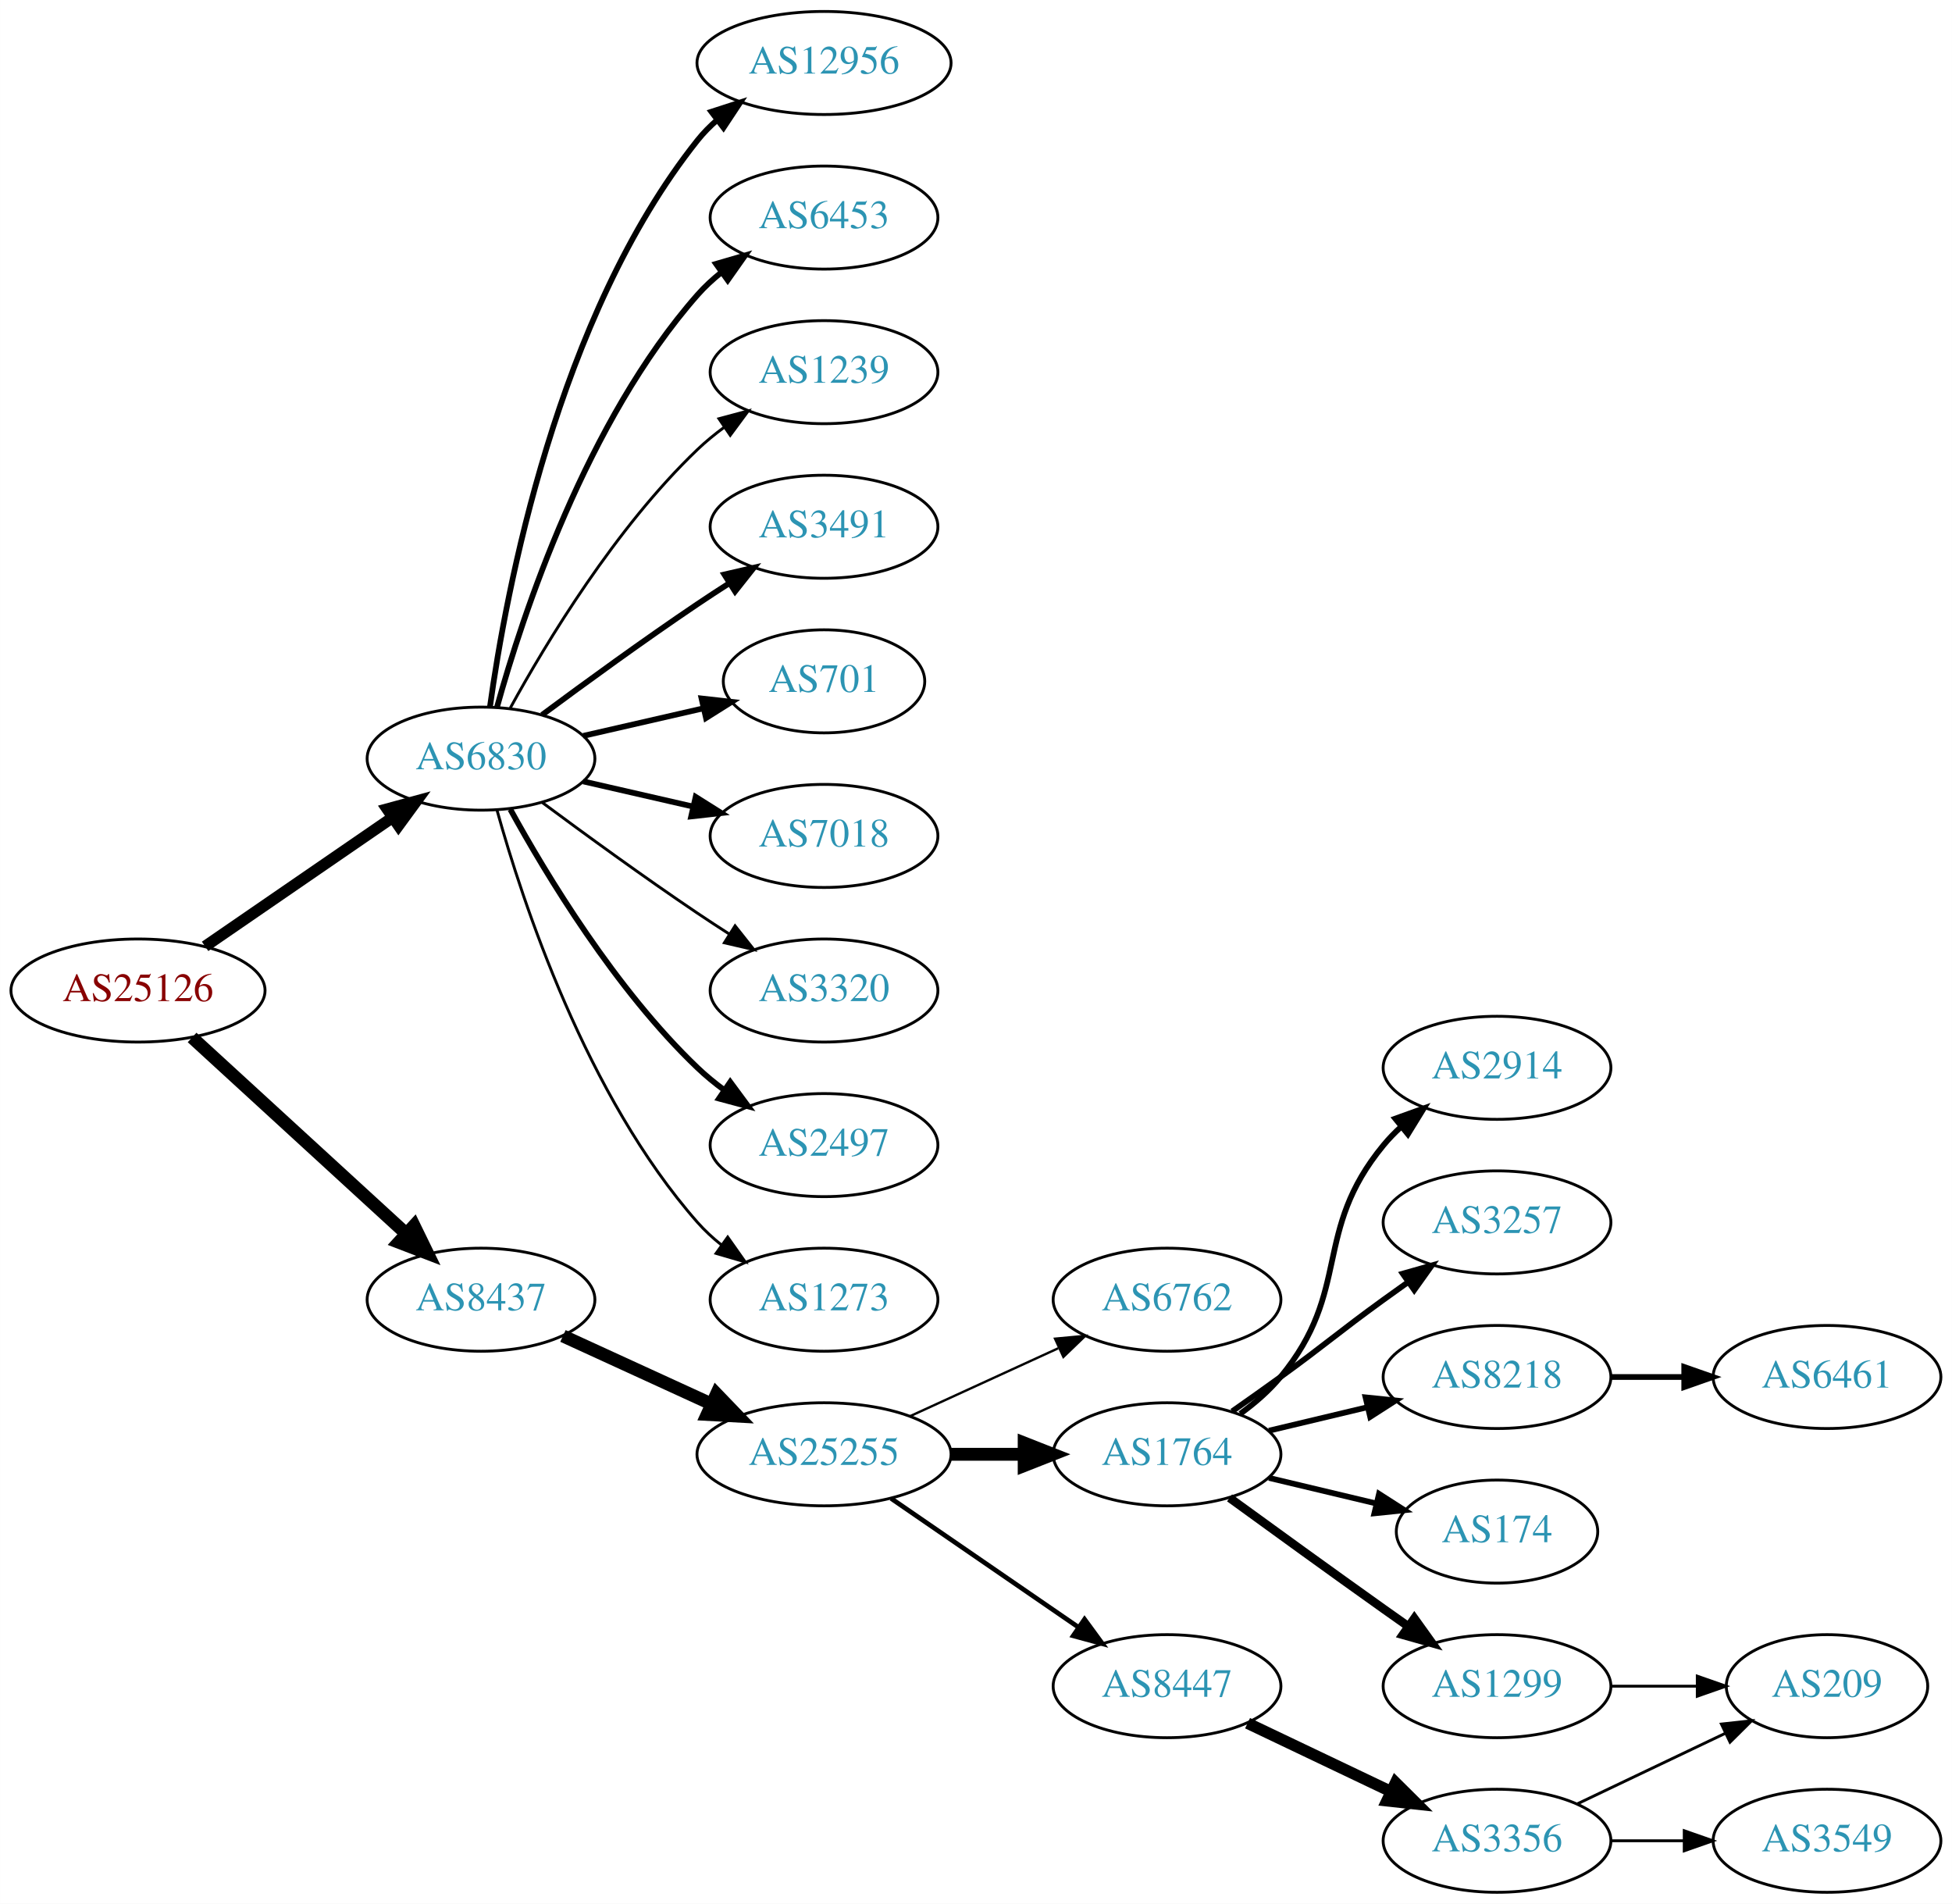
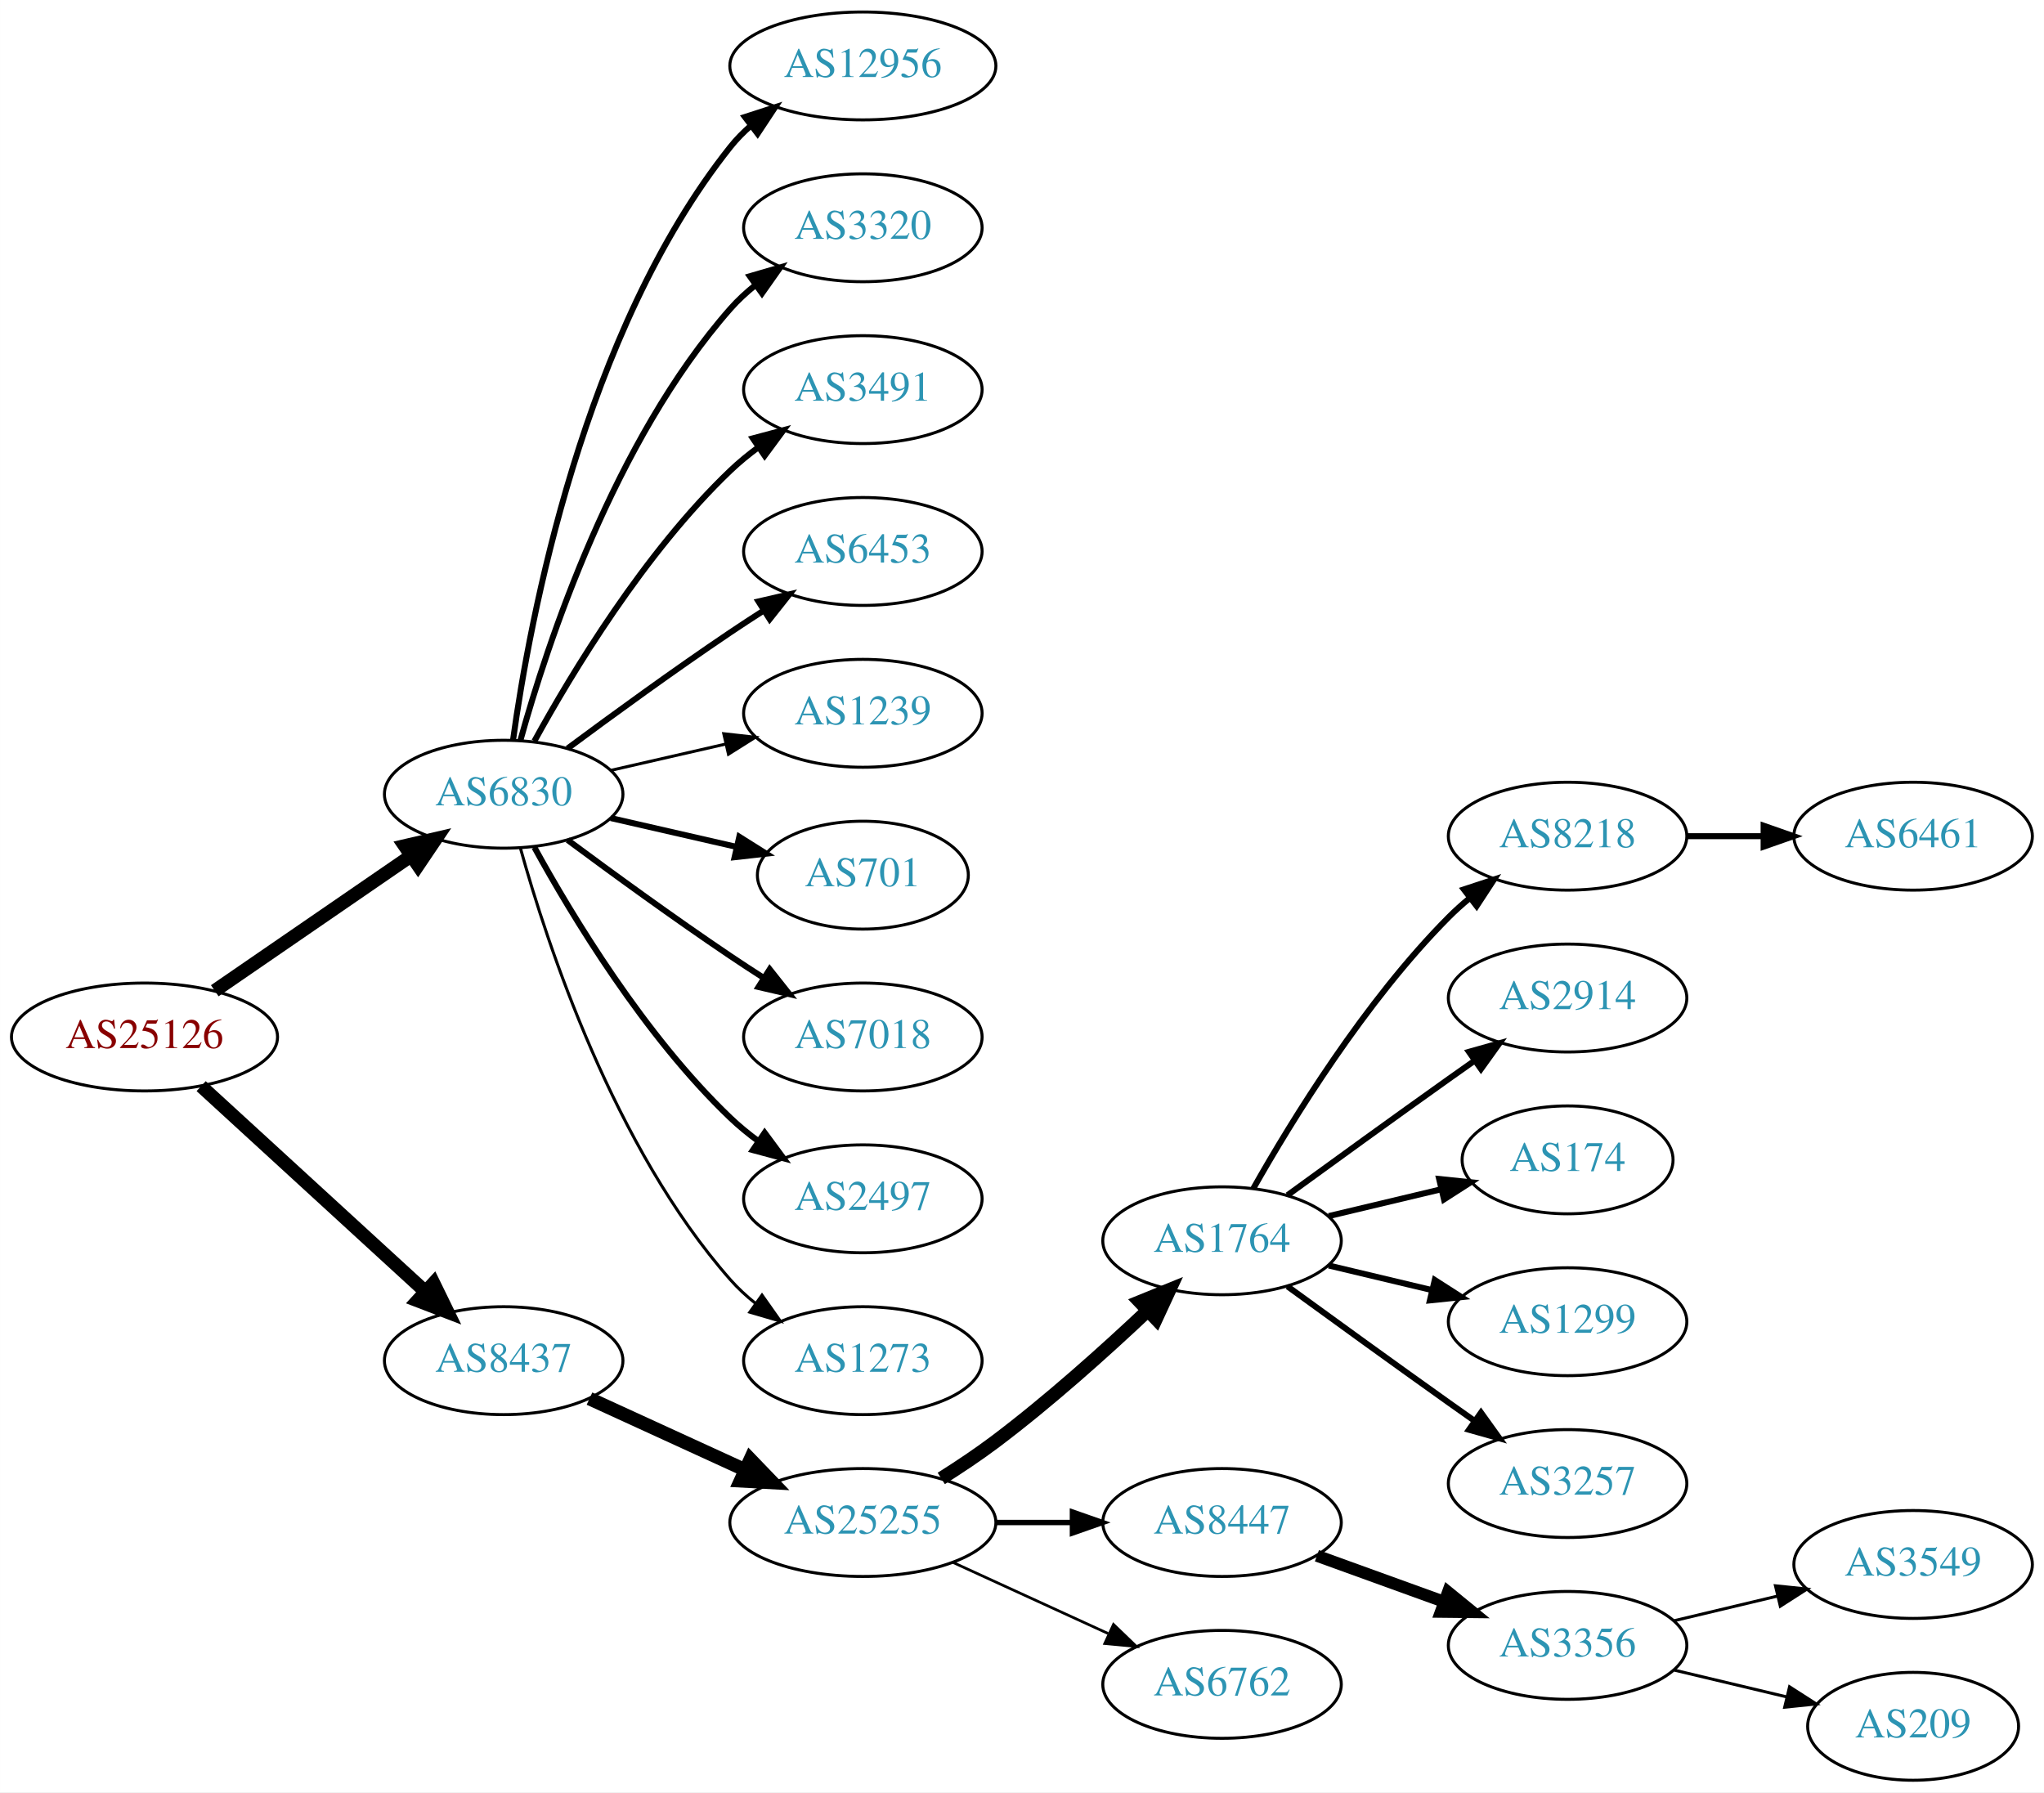
- <svg xmlns="http://www.w3.org/2000/svg" xmlns:xlink="http://www.w3.org/1999/xlink" width="682pt" height="665pt" viewBox="0.00 0.00 681.96 665.00">
-   <g id="graph0" class="graph" transform="scale(1 1) rotate(0) translate(4 661)">
-     <polygon fill="white" stroke="none" points="-4,4 -4,-661 677.956,-661 677.956,4 -4,4" />
+ <svg xmlns="http://www.w3.org/2000/svg" xmlns:xlink="http://www.w3.org/1999/xlink" width="682pt" height="598pt" viewBox="0.00 0.00 681.96 598.00">
+   <g id="graph0" class="graph" transform="scale(1 1) rotate(0) translate(4 594)">
+     <polygon fill="white" stroke="none" points="-4,4 -4,-594 677.956,-594 677.956,4 -4,4" />
    <g id="node1" class="node">
      <g id="a_node1">
        <a xlink:href="/asn/25126" xlink:title="AS25126 ~ TIWAG-Tiroler Wasserkraft AG [AT]">
-           <ellipse fill="#ffffff" stroke="black" cx="44.196" cy="-315" rx="44.393" ry="18" />
-           <text text-anchor="middle" x="44.196" y="-311.3" font-family="Times,serif" font-size="14.00" fill="#880000">AS25126</text>
+           <ellipse fill="#ffffff" stroke="black" cx="44.196" cy="-248" rx="44.393" ry="18" />
+           <text text-anchor="middle" x="44.196" y="-244.3" font-family="Times,serif" font-size="14.00" fill="#880000">AS25126</text>
        </a>
      </g>
    </g>
    <g id="node2" class="node">
      <g id="a_node2">
        <a xlink:href="/asn/6830" xlink:title="AS6830 ~ LibertyGlobal [AT]">
-           <ellipse fill="#ffffff" stroke="black" cx="164.039" cy="-396" rx="39.794" ry="18" />
-           <text text-anchor="middle" x="164.039" y="-392.3" font-family="Times,serif" font-size="14.00" fill="#2c94b3">AS6830</text>
+           <ellipse fill="#ffffff" stroke="black" cx="164.039" cy="-329" rx="39.794" ry="18" />
+           <text text-anchor="middle" x="164.039" y="-325.3" font-family="Times,serif" font-size="14.00" fill="#2c94b3">AS6830</text>
        </a>
      </g>
    </g>
    <g id="edge1" class="edge">
-       <path fill="none" stroke="black" stroke-width="3.971" d="M67.639,-330.426C86.22,-343.198 112.781,-361.455 133.161,-375.463" />
-       <polygon fill="black" stroke="black" stroke-width="3.971" points="131.251,-378.398 141.475,-381.178 135.216,-372.629 131.251,-378.398" />
+       <path fill="none" stroke="black" stroke-width="4.5" d="M67.639,-263.426C86.22,-276.198 112.781,-294.455 133.161,-308.463" />
+       <polygon fill="black" stroke="black" stroke-width="4.5" points="131.003,-311.758 141.475,-314.178 135.464,-305.269 131.003,-311.758" />
    </g>
    <g id="node3" class="node">
      <g id="a_node3">
        <a xlink:href="/asn/8437" xlink:title="AS8437 ~ Hutchison Drei Austria GmbH [AT]">
-           <ellipse fill="#ffffff" stroke="black" cx="164.039" cy="-207" rx="39.794" ry="18" />
-           <text text-anchor="middle" x="164.039" y="-203.3" font-family="Times,serif" font-size="14.00" fill="#2c94b3">AS8437</text>
+           <ellipse fill="#ffffff" stroke="black" cx="164.039" cy="-140" rx="39.794" ry="18" />
+           <text text-anchor="middle" x="164.039" y="-136.3" font-family="Times,serif" font-size="14.00" fill="#2c94b3">AS8437</text>
        </a>
      </g>
    </g>
    <g id="edge2" class="edge">
-       <path fill="none" stroke="black" stroke-width="4.5" d="M63.094,-298.597C83.022,-280.333 115.38,-250.678 137.857,-230.079" />
-       <polygon fill="black" stroke="black" stroke-width="4.5" points="140.647,-232.863 145.359,-223.203 135.326,-227.057 140.647,-232.863" />
+       <path fill="none" stroke="black" stroke-width="4.5" d="M63.094,-231.597C83.022,-213.333 115.38,-183.678 137.857,-163.079" />
+       <polygon fill="black" stroke="black" stroke-width="4.5" points="140.647,-165.863 145.359,-156.203 135.326,-160.057 140.647,-165.863" />
    </g>
    <g id="node4" class="node">
      <g id="a_node4">
        <a xlink:href="/asn/12956" xlink:title="AS12956 ~ TELXIUS [ES]">
-           <ellipse fill="#ffffff" stroke="black" cx="283.881" cy="-639" rx="44.393" ry="18" />
-           <text text-anchor="middle" x="283.881" y="-635.3" font-family="Times,serif" font-size="14.00" fill="#2c94b3">AS12956</text>
+           <ellipse fill="#ffffff" stroke="black" cx="283.881" cy="-572" rx="44.393" ry="18" />
+           <text text-anchor="middle" x="283.881" y="-568.3" font-family="Times,serif" font-size="14.00" fill="#2c94b3">AS12956</text>
        </a>
      </g>
    </g>
    <g id="edge3" class="edge">
-       <path fill="none" stroke="black" stroke-width="2" d="M167.178,-414.17C172.678,-453.974 190.504,-550.233 239.685,-612 241.723,-614.56 244.075,-616.944 246.606,-619.149" />
-       <polygon fill="black" stroke="black" stroke-width="2" points="244.527,-621.965 254.608,-625.227 248.762,-616.391 244.527,-621.965" />
+       <path fill="none" stroke="black" stroke-width="2" d="M167.178,-347.17C172.678,-386.974 190.504,-483.233 239.685,-545 241.723,-547.56 244.075,-549.944 246.606,-552.149" />
+       <polygon fill="black" stroke="black" stroke-width="2" points="244.527,-554.965 254.608,-558.227 248.762,-549.391 244.527,-554.965" />
    </g>
    <g id="node5" class="node">
      <g id="a_node5">
-         <a xlink:href="/asn/6453" xlink:title="AS6453 ~ TATA COMMUNICATIONS (AMERICA) INC [US]">
-           <ellipse fill="#ffffff" stroke="black" cx="283.881" cy="-585" rx="39.794" ry="18" />
-           <text text-anchor="middle" x="283.881" y="-581.3" font-family="Times,serif" font-size="14.00" fill="#2c94b3">AS6453</text>
+         <a xlink:href="/asn/3320" xlink:title="AS3320 ~ DTAG [DE]">
+           <ellipse fill="#ffffff" stroke="black" cx="283.881" cy="-518" rx="39.794" ry="18" />
+           <text text-anchor="middle" x="283.881" y="-514.3" font-family="Times,serif" font-size="14.00" fill="#2c94b3">AS3320</text>
        </a>
      </g>
    </g>
    <g id="edge4" class="edge">
-       <path fill="none" stroke="black" stroke-width="2" d="M169.612,-413.946C178.517,-445.995 200.801,-513.842 239.685,-558 242.169,-560.821 245.019,-563.449 248.044,-565.871" />
-       <polygon fill="black" stroke="black" stroke-width="2" points="246.162,-568.828 256.334,-571.791 250.23,-563.131 246.162,-568.828" />
+       <path fill="none" stroke="black" stroke-width="2" d="M169.612,-346.946C178.517,-378.995 200.801,-446.842 239.685,-491 242.169,-493.821 245.019,-496.449 248.044,-498.871" />
+       <polygon fill="black" stroke="black" stroke-width="2" points="246.162,-501.828 256.334,-504.791 250.23,-496.131 246.162,-501.828" />
    </g>
    <g id="node6" class="node">
      <g id="a_node6">
-         <a xlink:href="/asn/1239" xlink:title="AS1239 ~ Sprint [US]">
-           <ellipse fill="#ffffff" stroke="black" cx="283.881" cy="-531" rx="39.794" ry="18" />
-           <text text-anchor="middle" x="283.881" y="-527.3" font-family="Times,serif" font-size="14.00" fill="#2c94b3">AS1239</text>
+         <a xlink:href="/asn/3491" xlink:title="AS3491 ~ PCCW Global, Inc. [US]">
+           <ellipse fill="#ffffff" stroke="black" cx="283.881" cy="-464" rx="39.794" ry="18" />
+           <text text-anchor="middle" x="283.881" y="-460.3" font-family="Times,serif" font-size="14.00" fill="#2c94b3">AS3491</text>
        </a>
      </g>
    </g>
    <g id="edge5" class="edge">
-       <path fill="none" stroke="black" d="M174.28,-413.713C186.825,-436.561 211.002,-476.611 239.685,-504 242.553,-506.739 245.742,-509.347 249.051,-511.785" />
-       <polygon fill="black" stroke="black" points="247.175,-514.742 257.411,-517.477 251.114,-508.956 247.175,-514.742" />
+       <path fill="none" stroke="black" stroke-width="2" d="M174.28,-346.713C186.825,-369.561 211.002,-409.611 239.685,-437 242.553,-439.739 245.742,-442.347 249.051,-444.785" />
+       <polygon fill="black" stroke="black" stroke-width="2" points="247.175,-447.742 257.411,-450.477 251.114,-441.956 247.175,-447.742" />
    </g>
    <g id="node7" class="node">
      <g id="a_node7">
-         <a xlink:href="/asn/3491" xlink:title="AS3491 ~ PCCW Global, Inc. [US]">
-           <ellipse fill="#ffffff" stroke="black" cx="283.881" cy="-477" rx="39.794" ry="18" />
-           <text text-anchor="middle" x="283.881" y="-473.3" font-family="Times,serif" font-size="14.00" fill="#2c94b3">AS3491</text>
+         <a xlink:href="/asn/6453" xlink:title="AS6453 ~ TATA COMMUNICATIONS (AMERICA) INC [US]">
+           <ellipse fill="#ffffff" stroke="black" cx="283.881" cy="-410" rx="39.794" ry="18" />
+           <text text-anchor="middle" x="283.881" y="-406.3" font-family="Times,serif" font-size="14.00" fill="#2c94b3">AS6453</text>
        </a>
      </g>
    </g>
    <g id="edge6" class="edge">
-       <path fill="none" stroke="black" stroke-width="2" d="M185.369,-411.277C200.231,-422.304 220.976,-437.407 239.685,-450 243.234,-452.389 246.984,-454.839 250.733,-457.242" />
-       <polygon fill="black" stroke="black" stroke-width="2" points="249.059,-460.325 259.381,-462.712 252.801,-454.409 249.059,-460.325" />
+       <path fill="none" stroke="black" stroke-width="2" d="M185.369,-344.277C200.231,-355.304 220.976,-370.407 239.685,-383 243.234,-385.389 246.984,-387.839 250.733,-390.242" />
+       <polygon fill="black" stroke="black" stroke-width="2" points="249.059,-393.325 259.381,-395.712 252.801,-387.409 249.059,-393.325" />
    </g>
    <g id="node8" class="node">
      <g id="a_node8">
-         <a xlink:href="/asn/701" xlink:title="AS701 ~ UUNET [US]">
-           <ellipse fill="#ffffff" stroke="black" cx="283.881" cy="-423" rx="35.194" ry="18" />
-           <text text-anchor="middle" x="283.881" y="-419.3" font-family="Times,serif" font-size="14.00" fill="#2c94b3">AS701</text>
+         <a xlink:href="/asn/1239" xlink:title="AS1239 ~ Sprint [US]">
+           <ellipse fill="#ffffff" stroke="black" cx="283.881" cy="-356" rx="39.794" ry="18" />
+           <text text-anchor="middle" x="283.881" y="-352.3" font-family="Times,serif" font-size="14.00" fill="#2c94b3">AS1239</text>
        </a>
      </g>
    </g>
    <g id="edge7" class="edge">
-       <path fill="none" stroke="black" stroke-width="2" d="M199.758,-403.955C212.85,-406.955 227.873,-410.396 241.513,-413.522" />
-       <polygon fill="black" stroke="black" stroke-width="2" points="241.091,-417.016 251.621,-415.838 242.655,-410.193 241.091,-417.016" />
+       <path fill="none" stroke="black" d="M199.758,-336.955C211.758,-339.704 225.379,-342.825 238.071,-345.733" />
+       <polygon fill="black" stroke="black" points="237.474,-349.187 248.003,-348.009 239.037,-342.364 237.474,-349.187" />
    </g>
    <g id="node9" class="node">
      <g id="a_node9">
-         <a xlink:href="/asn/7018" xlink:title="AS7018 ~ AT&amp;T Services, Inc. [US]">
-           <ellipse fill="#ffffff" stroke="black" cx="283.881" cy="-369" rx="39.794" ry="18" />
-           <text text-anchor="middle" x="283.881" y="-365.3" font-family="Times,serif" font-size="14.00" fill="#2c94b3">AS7018</text>
+         <a xlink:href="/asn/701" xlink:title="AS701 ~ UUNET [US]">
+           <ellipse fill="#ffffff" stroke="black" cx="283.881" cy="-302" rx="35.194" ry="18" />
+           <text text-anchor="middle" x="283.881" y="-298.3" font-family="Times,serif" font-size="14.00" fill="#2c94b3">AS701</text>
        </a>
      </g>
    </g>
    <g id="edge8" class="edge">
-       <path fill="none" stroke="black" stroke-width="2" d="M199.758,-388.045C211.758,-385.296 225.379,-382.175 238.071,-379.267" />
-       <polygon fill="black" stroke="black" stroke-width="2" points="239.037,-382.636 248.003,-376.991 237.474,-375.813 239.037,-382.636" />
+       <path fill="none" stroke="black" stroke-width="2" d="M199.758,-321.045C212.85,-318.045 227.873,-314.604 241.513,-311.478" />
+       <polygon fill="black" stroke="black" stroke-width="2" points="242.655,-314.807 251.621,-309.162 241.091,-307.984 242.655,-314.807" />
    </g>
    <g id="node10" class="node">
      <g id="a_node10">
-         <a xlink:href="/asn/3320" xlink:title="AS3320 ~ DTAG [DE]">
-           <ellipse fill="#ffffff" stroke="black" cx="283.881" cy="-315" rx="39.794" ry="18" />
-           <text text-anchor="middle" x="283.881" y="-311.3" font-family="Times,serif" font-size="14.00" fill="#2c94b3">AS3320</text>
+         <a xlink:href="/asn/7018" xlink:title="AS7018 ~ AT&amp;T Services, Inc. [US]">
+           <ellipse fill="#ffffff" stroke="black" cx="283.881" cy="-248" rx="39.794" ry="18" />
+           <text text-anchor="middle" x="283.881" y="-244.3" font-family="Times,serif" font-size="14.00" fill="#2c94b3">AS7018</text>
        </a>
      </g>
    </g>
    <g id="edge9" class="edge">
-       <path fill="none" stroke="black" d="M185.369,-380.723C200.231,-369.696 220.976,-354.593 239.685,-342 243.234,-339.611 246.984,-337.161 250.733,-334.758" />
-       <polygon fill="black" stroke="black" points="252.801,-337.591 259.381,-329.288 249.059,-331.675 252.801,-337.591" />
+       <path fill="none" stroke="black" stroke-width="2" d="M185.369,-313.723C200.231,-302.696 220.976,-287.593 239.685,-275 243.234,-272.611 246.984,-270.161 250.733,-267.758" />
+       <polygon fill="black" stroke="black" stroke-width="2" points="252.801,-270.591 259.381,-262.288 249.059,-264.675 252.801,-270.591" />
    </g>
    <g id="node11" class="node">
      <g id="a_node11">
        <a xlink:href="/asn/2497" xlink:title="AS2497 ~ Internet Initiative Japan Inc. [JP]">
-           <ellipse fill="#ffffff" stroke="black" cx="283.881" cy="-261" rx="39.794" ry="18" />
-           <text text-anchor="middle" x="283.881" y="-257.3" font-family="Times,serif" font-size="14.00" fill="#2c94b3">AS2497</text>
+           <ellipse fill="#ffffff" stroke="black" cx="283.881" cy="-194" rx="39.794" ry="18" />
+           <text text-anchor="middle" x="283.881" y="-190.3" font-family="Times,serif" font-size="14.00" fill="#2c94b3">AS2497</text>
        </a>
      </g>
    </g>
    <g id="edge10" class="edge">
-       <path fill="none" stroke="black" stroke-width="2" d="M174.28,-378.287C186.825,-355.439 211.002,-315.389 239.685,-288 242.553,-285.261 245.742,-282.653 249.051,-280.215" />
-       <polygon fill="black" stroke="black" stroke-width="2" points="251.114,-283.044 257.411,-274.523 247.175,-277.258 251.114,-283.044" />
+       <path fill="none" stroke="black" stroke-width="2" d="M174.28,-311.287C186.825,-288.439 211.002,-248.389 239.685,-221 242.553,-218.261 245.742,-215.653 249.051,-213.215" />
+       <polygon fill="black" stroke="black" stroke-width="2" points="251.114,-216.044 257.411,-207.523 247.175,-210.258 251.114,-216.044" />
    </g>
    <g id="node12" class="node">
      <g id="a_node12">
        <a xlink:href="/asn/1273" xlink:title="AS1273 ~ Vodafone Group PLC [EU]">
-           <ellipse fill="#ffffff" stroke="black" cx="283.881" cy="-207" rx="39.794" ry="18" />
-           <text text-anchor="middle" x="283.881" y="-203.3" font-family="Times,serif" font-size="14.00" fill="#2c94b3">AS1273</text>
+           <ellipse fill="#ffffff" stroke="black" cx="283.881" cy="-140" rx="39.794" ry="18" />
+           <text text-anchor="middle" x="283.881" y="-136.3" font-family="Times,serif" font-size="14.00" fill="#2c94b3">AS1273</text>
        </a>
      </g>
    </g>
    <g id="edge11" class="edge">
-       <path fill="none" stroke="black" d="M169.612,-378.054C178.517,-346.005 200.801,-278.158 239.685,-234 242.169,-231.179 245.019,-228.551 248.044,-226.129" />
-       <polygon fill="black" stroke="black" points="250.23,-228.869 256.334,-220.209 246.162,-223.172 250.23,-228.869" />
+       <path fill="none" stroke="black" d="M169.612,-311.054C178.517,-279.005 200.801,-211.158 239.685,-167 242.169,-164.179 245.019,-161.551 248.044,-159.129" />
+       <polygon fill="black" stroke="black" points="250.23,-161.869 256.334,-153.209 246.162,-156.172 250.23,-161.869" />
    </g>
    <g id="node13" class="node">
      <g id="a_node13">
        <a xlink:href="/asn/25255" xlink:title="AS25255 ~ ==&gt; TELE2 AUSTRIA &lt;== [AT]">
-           <ellipse fill="#ffffff" stroke="black" cx="283.881" cy="-153" rx="44.393" ry="18" />
-           <text text-anchor="middle" x="283.881" y="-149.3" font-family="Times,serif" font-size="14.00" fill="#2c94b3">AS25255</text>
+           <ellipse fill="#ffffff" stroke="black" cx="283.881" cy="-86" rx="44.393" ry="18" />
+           <text text-anchor="middle" x="283.881" y="-82.3" font-family="Times,serif" font-size="14.00" fill="#2c94b3">AS25255</text>
        </a>
      </g>
    </g>
    <g id="edge12" class="edge">
-       <path fill="none" stroke="black" stroke-width="4.5" d="M192.667,-194.339C208.165,-187.238 227.732,-178.272 244.678,-170.506" />
-       <polygon fill="black" stroke="black" stroke-width="4.5" points="246.33,-174.08 253.781,-166.335 243.05,-166.921 246.33,-174.08" />
+       <path fill="none" stroke="black" stroke-width="4.5" d="M192.667,-127.339C208.165,-120.238 227.732,-111.272 244.678,-103.506" />
+       <polygon fill="black" stroke="black" stroke-width="4.5" points="246.33,-107.08 253.781,-99.335 243.05,-99.921 246.33,-107.08" />
    </g>
    <g id="node14" class="node">
      <g id="a_node14">
-         <a xlink:href="/asn/6762" xlink:title="AS6762 ~ TELECOM ITALIA SPARKLE S.p.A. [IT]">
-           <ellipse fill="#ffffff" stroke="black" cx="403.724" cy="-207" rx="39.794" ry="18" />
-           <text text-anchor="middle" x="403.724" y="-203.3" font-family="Times,serif" font-size="14.00" fill="#2c94b3">AS6762</text>
+         <a xlink:href="/asn/1764" xlink:title="AS1764 ~ NEXTLAYER-AS [AT]">
+           <ellipse fill="#ffffff" stroke="black" cx="403.724" cy="-180" rx="39.794" ry="18" />
+           <text text-anchor="middle" x="403.724" y="-176.3" font-family="Times,serif" font-size="14.00" fill="#2c94b3">AS1764</text>
        </a>
      </g>
    </g>
    <g id="edge13" class="edge">
-       <path fill="none" stroke="black" stroke-width="0.818" d="M314.011,-166.348C329.622,-173.502 349.02,-182.391 365.692,-190.03" />
-       <polygon fill="black" stroke="black" stroke-width="0.818" points="364.595,-193.378 375.144,-194.362 367.511,-187.014 364.595,-193.378" />
+       <path fill="none" stroke="black" stroke-width="4.5" d="M310.042,-100.706C316.085,-104.514 322.424,-108.746 328.077,-113 345.923,-126.428 364.623,-143.217 378.842,-156.63" />
+       <polygon fill="black" stroke="black" stroke-width="4.5" points="376.293,-159.639 386.247,-163.691 381.727,-153.94 376.293,-159.639" />
    </g>
    <g id="node15" class="node">
      <g id="a_node15">
-         <a xlink:href="/asn/1764" xlink:title="AS1764 ~ NEXTLAYER-AS [AT]">
-           <ellipse fill="#ffffff" stroke="black" cx="403.724" cy="-153" rx="39.794" ry="18" />
-           <text text-anchor="middle" x="403.724" y="-149.3" font-family="Times,serif" font-size="14.00" fill="#2c94b3">AS1764</text>
+         <a xlink:href="/asn/8447" xlink:title="AS8447 ~ A1 Telekom Austria AG [AT]">
+           <ellipse fill="#ffffff" stroke="black" cx="403.724" cy="-86" rx="39.794" ry="18" />
+           <text text-anchor="middle" x="403.724" y="-82.3" font-family="Times,serif" font-size="14.00" fill="#2c94b3">AS8447</text>
        </a>
      </g>
    </g>
    <g id="edge14" class="edge">
-       <path fill="none" stroke="black" stroke-width="4.5" d="M328.092,-153C336.405,-153 345.168,-153 353.65,-153" />
-       <polygon fill="black" stroke="black" stroke-width="4.5" points="353.809,-156.938 363.809,-153 353.809,-149.063 353.809,-156.938" />
+       <path fill="none" stroke="black" stroke-width="1.8" d="M328.092,-86C336.405,-86 345.168,-86 353.65,-86" />
+       <polygon fill="black" stroke="black" stroke-width="1.8" points="353.809,-89.5 363.809,-86 353.809,-82.5 353.809,-89.5" />
    </g>
    <g id="node16" class="node">
      <g id="a_node16">
-         <a xlink:href="/asn/8447" xlink:title="AS8447 ~ A1 Telekom Austria AG [AT]">
-           <ellipse fill="#ffffff" stroke="black" cx="403.724" cy="-72" rx="39.794" ry="18" />
-           <text text-anchor="middle" x="403.724" y="-68.3" font-family="Times,serif" font-size="14.00" fill="#2c94b3">AS8447</text>
+         <a xlink:href="/asn/6762" xlink:title="AS6762 ~ TELECOM ITALIA SPARKLE S.p.A. [IT]">
+           <ellipse fill="#ffffff" stroke="black" cx="403.724" cy="-32" rx="39.794" ry="18" />
+           <text text-anchor="middle" x="403.724" y="-28.3" font-family="Times,serif" font-size="14.00" fill="#2c94b3">AS6762</text>
        </a>
      </g>
    </g>
    <g id="edge15" class="edge">
-       <path fill="none" stroke="black" stroke-width="1.636" d="M307.324,-137.574C325.905,-124.802 352.466,-106.545 372.846,-92.537" />
-       <polygon fill="black" stroke="black" stroke-width="1.636" points="374.902,-95.371 381.16,-86.822 370.936,-89.602 374.902,-95.371" />
+       <path fill="none" stroke="black" stroke-width="0.9" d="M314.011,-72.652C329.622,-65.498 349.02,-56.609 365.692,-48.969" />
+       <polygon fill="black" stroke="black" stroke-width="0.9" points="367.511,-51.986 375.144,-44.638 364.595,-45.622 367.511,-51.986" />
    </g>
    <g id="node17" class="node">
      <g id="a_node17">
-         <a xlink:href="/asn/2914" xlink:title="AS2914 ~ NTT America, Inc. [US]">
-           <ellipse fill="#ffffff" stroke="black" cx="519.017" cy="-288" rx="39.794" ry="18" />
-           <text text-anchor="middle" x="519.017" y="-284.3" font-family="Times,serif" font-size="14.00" fill="#2c94b3">AS2914</text>
+         <a xlink:href="/asn/8218" xlink:title="AS8218 ~ legacy Neotelecoms [FR]">
+           <ellipse fill="#ffffff" stroke="black" cx="519.017" cy="-315" rx="39.794" ry="18" />
+           <text text-anchor="middle" x="519.017" y="-311.3" font-family="Times,serif" font-size="14.00" fill="#2c94b3">AS8218</text>
        </a>
      </g>
    </g>
    <g id="edge16" class="edge">
-       <path fill="none" stroke="black" stroke-width="2" d="M429.305,-167.156C434.399,-170.872 439.413,-175.201 443.37,-180 468.435,-210.394 454.306,-230.606 479.37,-261 481.225,-263.25 483.313,-265.396 485.531,-267.424" />
-       <polygon fill="black" stroke="black" stroke-width="2" points="483.467,-270.256 493.436,-273.844 487.88,-264.823 483.467,-270.256" />
+       <path fill="none" stroke="black" stroke-width="2" d="M414.184,-197.49C426.965,-220.096 451.398,-259.886 479.37,-288 481.481,-290.121 483.777,-292.188 486.163,-294.171" />
+       <polygon fill="black" stroke="black" stroke-width="2" points="484.415,-297.242 494.478,-300.556 488.678,-291.69 484.415,-297.242" />
    </g>
    <g id="node18" class="node">
      <g id="a_node18">
-         <a xlink:href="/asn/3257" xlink:title="AS3257 ~ GTT [DE]">
-           <ellipse fill="#ffffff" stroke="black" cx="519.017" cy="-234" rx="39.794" ry="18" />
-           <text text-anchor="middle" x="519.017" y="-230.3" font-family="Times,serif" font-size="14.00" fill="#2c94b3">AS3257</text>
+         <a xlink:href="/asn/2914" xlink:title="AS2914 ~ NTT America, Inc. [US]">
+           <ellipse fill="#ffffff" stroke="black" cx="519.017" cy="-261" rx="39.794" ry="18" />
+           <text text-anchor="middle" x="519.017" y="-257.3" font-family="Times,serif" font-size="14.00" fill="#2c94b3">AS2914</text>
        </a>
      </g>
    </g>
    <g id="edge17" class="edge">
-       <path fill="none" stroke="black" stroke-width="2" d="M426.481,-168.009C432.015,-171.879 437.934,-176.064 443.37,-180 459.57,-191.729 463.17,-195.271 479.37,-207 482.173,-209.029 485.105,-211.125 488.045,-213.21" />
-       <polygon fill="black" stroke="black" stroke-width="2" points="486.068,-216.097 496.26,-218.991 490.096,-210.373 486.068,-216.097" />
+       <path fill="none" stroke="black" stroke-width="2" d="M425.572,-195.222C440.506,-206.091 461.12,-221.025 479.37,-234 482.191,-236.005 485.134,-238.085 488.082,-240.159" />
+       <polygon fill="black" stroke="black" stroke-width="2" points="486.109,-243.05 496.306,-245.926 490.128,-237.319 486.109,-243.05" />
    </g>
    <g id="node19" class="node">
      <g id="a_node19">
-         <a xlink:href="/asn/8218" xlink:title="AS8218 ~ legacy Neotelecoms [FR]">
-           <ellipse fill="#ffffff" stroke="black" cx="519.017" cy="-180" rx="39.794" ry="18" />
-           <text text-anchor="middle" x="519.017" y="-176.3" font-family="Times,serif" font-size="14.00" fill="#2c94b3">AS8218</text>
+         <a xlink:href="/asn/174" xlink:title="AS174 ~ Cogent Communications [US]">
+           <ellipse fill="#ffffff" stroke="black" cx="519.017" cy="-207" rx="35.194" ry="18" />
+           <text text-anchor="middle" x="519.017" y="-203.3" font-family="Times,serif" font-size="14.00" fill="#2c94b3">AS174</text>
        </a>
      </g>
    </g>
    <g id="edge18" class="edge">
-       <path fill="none" stroke="black" stroke-width="2" d="M439.331,-161.248C450.202,-163.838 462.357,-166.735 473.799,-169.462" />
-       <polygon fill="black" stroke="black" stroke-width="2" points="473.082,-172.889 483.621,-171.803 474.705,-166.08 473.082,-172.889" />
+       <path fill="none" stroke="black" stroke-width="2" d="M439.331,-188.248C451.125,-191.058 464.43,-194.229 476.698,-197.153" />
+       <polygon fill="black" stroke="black" stroke-width="2" points="476.164,-200.624 486.703,-199.537 477.787,-193.814 476.164,-200.624" />
    </g>
    <g id="node20" class="node">
      <g id="a_node20">
-         <a xlink:href="/asn/174" xlink:title="AS174 ~ Cogent Communications [US]">
-           <ellipse fill="#ffffff" stroke="black" cx="519.017" cy="-126" rx="35.194" ry="18" />
-           <text text-anchor="middle" x="519.017" y="-122.3" font-family="Times,serif" font-size="14.00" fill="#2c94b3">AS174</text>
+         <a xlink:href="/asn/1299" xlink:title="AS1299 ~ Telia Carrier [EU]">
+           <ellipse fill="#ffffff" stroke="black" cx="519.017" cy="-153" rx="39.794" ry="18" />
+           <text text-anchor="middle" x="519.017" y="-149.3" font-family="Times,serif" font-size="14.00" fill="#2c94b3">AS1299</text>
        </a>
      </g>
    </g>
    <g id="edge19" class="edge">
-       <path fill="none" stroke="black" stroke-width="2" d="M439.331,-144.752C451.125,-141.942 464.43,-138.771 476.698,-135.847" />
-       <polygon fill="black" stroke="black" stroke-width="2" points="477.787,-139.186 486.703,-133.463 476.164,-132.376 477.787,-139.186" />
+       <path fill="none" stroke="black" stroke-width="2" d="M439.331,-171.752C450.202,-169.162 462.357,-166.265 473.799,-163.538" />
+       <polygon fill="black" stroke="black" stroke-width="2" points="474.705,-166.92 483.621,-161.197 473.082,-160.111 474.705,-166.92" />
    </g>
    <g id="node21" class="node">
      <g id="a_node21">
-         <a xlink:href="/asn/1299" xlink:title="AS1299 ~ Telia Carrier [EU]">
-           <ellipse fill="#ffffff" stroke="black" cx="519.017" cy="-72" rx="39.794" ry="18" />
-           <text text-anchor="middle" x="519.017" y="-68.3" font-family="Times,serif" font-size="14.00" fill="#2c94b3">AS1299</text>
+         <a xlink:href="/asn/3257" xlink:title="AS3257 ~ GTT [DE]">
+           <ellipse fill="#ffffff" stroke="black" cx="519.017" cy="-99" rx="39.794" ry="18" />
+           <text text-anchor="middle" x="519.017" y="-95.3" font-family="Times,serif" font-size="14.00" fill="#2c94b3">AS3257</text>
        </a>
      </g>
    </g>
    <g id="edge20" class="edge">
-       <path fill="none" stroke="black" stroke-width="3" d="M425.572,-137.778C440.506,-126.909 461.12,-111.975 479.37,-99 482.191,-96.995 485.134,-94.915 488.082,-92.841" />
-       <polygon fill="black" stroke="black" stroke-width="3" points="490.128,-95.681 496.306,-87.074 486.109,-89.95 490.128,-95.681" />
+       <path fill="none" stroke="black" stroke-width="2" d="M425.572,-164.778C440.506,-153.909 461.12,-138.975 479.37,-126 482.191,-123.995 485.134,-121.915 488.082,-119.841" />
+       <polygon fill="black" stroke="black" stroke-width="2" points="490.128,-122.681 496.306,-114.074 486.109,-116.95 490.128,-122.681" />
+     </g>
+     <g id="node23" class="node">
+       <g id="a_node23">
+         <a xlink:href="/asn/3356" xlink:title="AS3356 ~ Level 3 Parent, LLC [US]">
+           <ellipse fill="#ffffff" stroke="black" cx="519.017" cy="-45" rx="39.794" ry="18" />
+           <text text-anchor="middle" x="519.017" y="-41.3" font-family="Times,serif" font-size="14.00" fill="#2c94b3">AS3356</text>
+         </a>
+       </g>
+     </g>
+     <g id="edge22" class="edge">
+       <path fill="none" stroke="black" stroke-width="4" d="M435.382,-74.905C448.355,-70.21 463.648,-64.676 477.529,-59.652" />
+       <polygon fill="black" stroke="black" stroke-width="4" points="479.121,-62.798 487.334,-56.104 476.739,-56.216 479.121,-62.798" />
    </g>
    <g id="node22" class="node">
      <g id="a_node22">
-         <a xlink:href="/asn/3356" xlink:title="AS3356 ~ Level 3 Parent, LLC [US]">
-           <ellipse fill="#ffffff" stroke="black" cx="519.017" cy="-18" rx="39.794" ry="18" />
-           <text text-anchor="middle" x="519.017" y="-14.3" font-family="Times,serif" font-size="14.00" fill="#2c94b3">AS3356</text>
+         <a xlink:href="/asn/6461" xlink:title="AS6461 ~ Zayo Bandwidth [US]">
+           <ellipse fill="#ffffff" stroke="black" cx="634.31" cy="-315" rx="39.794" ry="18" />
+           <text text-anchor="middle" x="634.31" y="-311.3" font-family="Times,serif" font-size="14.00" fill="#2c94b3">AS6461</text>
        </a>
      </g>
    </g>
    <g id="edge21" class="edge">
-       <path fill="none" stroke="black" stroke-width="4" d="M431.86,-59.066C446.854,-51.919 465.675,-42.948 481.898,-35.215" />
-       <polygon fill="black" stroke="black" stroke-width="4" points="483.581,-38.291 491.102,-30.829 480.569,-31.972 483.581,-38.291" />
-     </g>
-     <g id="node23" class="node">
-       <g id="a_node23">
-         <a xlink:href="/asn/6461" xlink:title="AS6461 ~ Zayo Bandwidth [US]">
-           <ellipse fill="#ffffff" stroke="black" cx="634.31" cy="-180" rx="39.794" ry="18" />
-           <text text-anchor="middle" x="634.31" y="-176.3" font-family="Times,serif" font-size="14.00" fill="#2c94b3">AS6461</text>
-         </a>
-       </g>
-     </g>
-     <g id="edge22" class="edge">
-       <path fill="none" stroke="black" stroke-width="2" d="M558.689,-180C566.892,-180 575.656,-180 584.188,-180" />
-       <polygon fill="black" stroke="black" stroke-width="2" points="584.427,-183.5 594.427,-180 584.427,-176.5 584.427,-183.5" />
+       <path fill="none" stroke="black" stroke-width="2" d="M558.689,-315C566.892,-315 575.656,-315 584.188,-315" />
+       <polygon fill="black" stroke="black" stroke-width="2" points="584.427,-318.5 594.427,-315 584.427,-311.5 584.427,-318.5" />
+     </g>
+     <g id="node24" class="node">
+       <g id="a_node24">
+         <a xlink:href="/asn/3549" xlink:title="AS3549 ~ Level 3 Parent, LLC [US]">
+           <ellipse fill="#ffffff" stroke="black" cx="634.31" cy="-72" rx="39.794" ry="18" />
+           <text text-anchor="middle" x="634.31" y="-68.3" font-family="Times,serif" font-size="14.00" fill="#2c94b3">AS3549</text>
+         </a>
+       </g>
+     </g>
+     <g id="edge23" class="edge">
+       <path fill="none" stroke="black" d="M554.624,-53.248C565.495,-55.838 577.65,-58.735 589.092,-61.462" />
+       <polygon fill="black" stroke="black" points="588.375,-64.889 598.914,-63.803 589.998,-58.08 588.375,-64.889" />
    </g>
    <g id="node25" class="node">
      <g id="a_node25">
        <a xlink:href="/asn/209" xlink:title="AS209 ~ CenturyLink Communications, LLC [US]">
-           <ellipse fill="#ffffff" stroke="black" cx="634.31" cy="-72" rx="35.194" ry="18" />
-           <text text-anchor="middle" x="634.31" y="-68.3" font-family="Times,serif" font-size="14.00" fill="#2c94b3">AS209</text>
-         </a>
-       </g>
-     </g>
-     <g id="edge25" class="edge">
-       <path fill="none" stroke="black" d="M558.689,-72C568.394,-72 578.885,-72 588.848,-72" />
-       <polygon fill="black" stroke="black" points="588.984,-75.5 598.984,-72 588.984,-68.5 588.984,-75.5" />
-     </g>
-     <g id="node24" class="node">
-       <g id="a_node24">
-         <a xlink:href="/asn/3549" xlink:title="AS3549 ~ Level 3 Parent, LLC [US]">
-           <ellipse fill="#ffffff" stroke="black" cx="634.31" cy="-18" rx="39.794" ry="18" />
-           <text text-anchor="middle" x="634.31" y="-14.3" font-family="Times,serif" font-size="14.00" fill="#2c94b3">AS3549</text>
-         </a>
-       </g>
-     </g>
-     <g id="edge23" class="edge">
-       <path fill="none" stroke="black" d="M558.689,-18C566.892,-18 575.656,-18 584.188,-18" />
-       <polygon fill="black" stroke="black" points="584.427,-21.5 594.427,-18 584.427,-14.5 584.427,-21.5" />
+           <ellipse fill="#ffffff" stroke="black" cx="634.31" cy="-18" rx="35.194" ry="18" />
+           <text text-anchor="middle" x="634.31" y="-14.3" font-family="Times,serif" font-size="14.00" fill="#2c94b3">AS209</text>
+         </a>
+       </g>
    </g>
    <g id="edge24" class="edge">
-       <path fill="none" stroke="black" d="M547.153,-30.934C562.585,-38.29 582.07,-47.577 598.606,-55.459" />
-       <polygon fill="black" stroke="black" points="597.414,-58.768 607.947,-59.911 600.426,-52.449 597.414,-58.768" />
+       <path fill="none" stroke="black" d="M554.624,-36.752C566.418,-33.941 579.723,-30.771 591.991,-27.847" />
+       <polygon fill="black" stroke="black" points="593.08,-31.186 601.996,-25.463 591.457,-24.377 593.08,-31.186" />
    </g>
  </g>
</svg>
